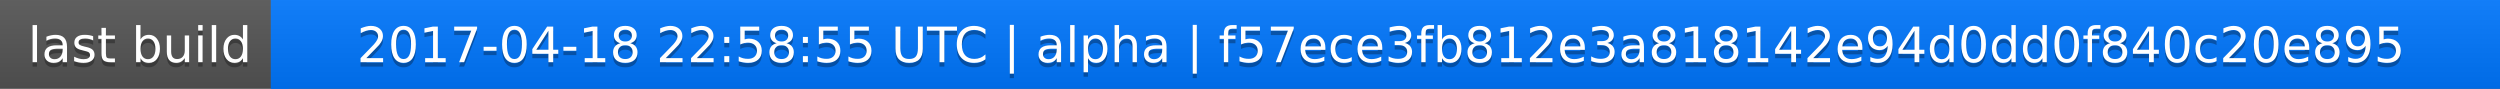
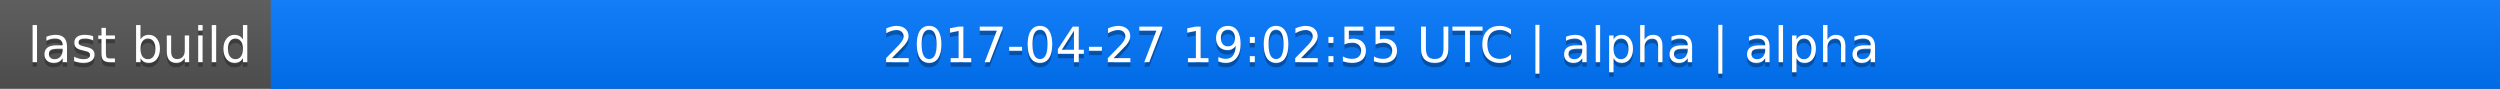
<svg xmlns="http://www.w3.org/2000/svg" width="563" height="20">
  <linearGradient id="a" x2="0" y2="100%">
    <stop offset="0" stop-color="#bbb" stop-opacity=".1" />
    <stop offset="1" stop-opacity=".1" />
  </linearGradient>
  <rect rx="0" width="563" height="20" fill="#555" />
  <rect rx="0" x="61" width="502" height="20" fill="#07f" />
  <path fill="#07f" d="M61 0h4v20h-4z" />
  <rect rx="0" width="563" height="20" fill="url(#a)" />
  <g fill="#fff" text-anchor="middle" font-family="DejaVu Sans,Verdana,Geneva,sans-serif" font-size="11">
    <text x="31.5" y="15" fill="#010101" fill-opacity=".3">last build</text>
    <text x="31.5" y="14">last build</text>
-     <text x="311" y="15" fill="#010101" fill-opacity=".3">2017-04-18 22:58:55 UTC | alpha | f57ece3fb812e3a818142e94d0dd0f840c20e895</text>
-     <text x="311" y="14">2017-04-18 22:58:55 UTC | alpha | f57ece3fb812e3a818142e94d0dd0f840c20e895</text>
+     <text x="311" y="15" fill="#010101" fill-opacity=".3">2017-04-27 19:02:55 UTC | alpha | alpha</text>
+     <text x="311" y="14">2017-04-27 19:02:55 UTC | alpha | alpha</text>
  </g>
</svg>
